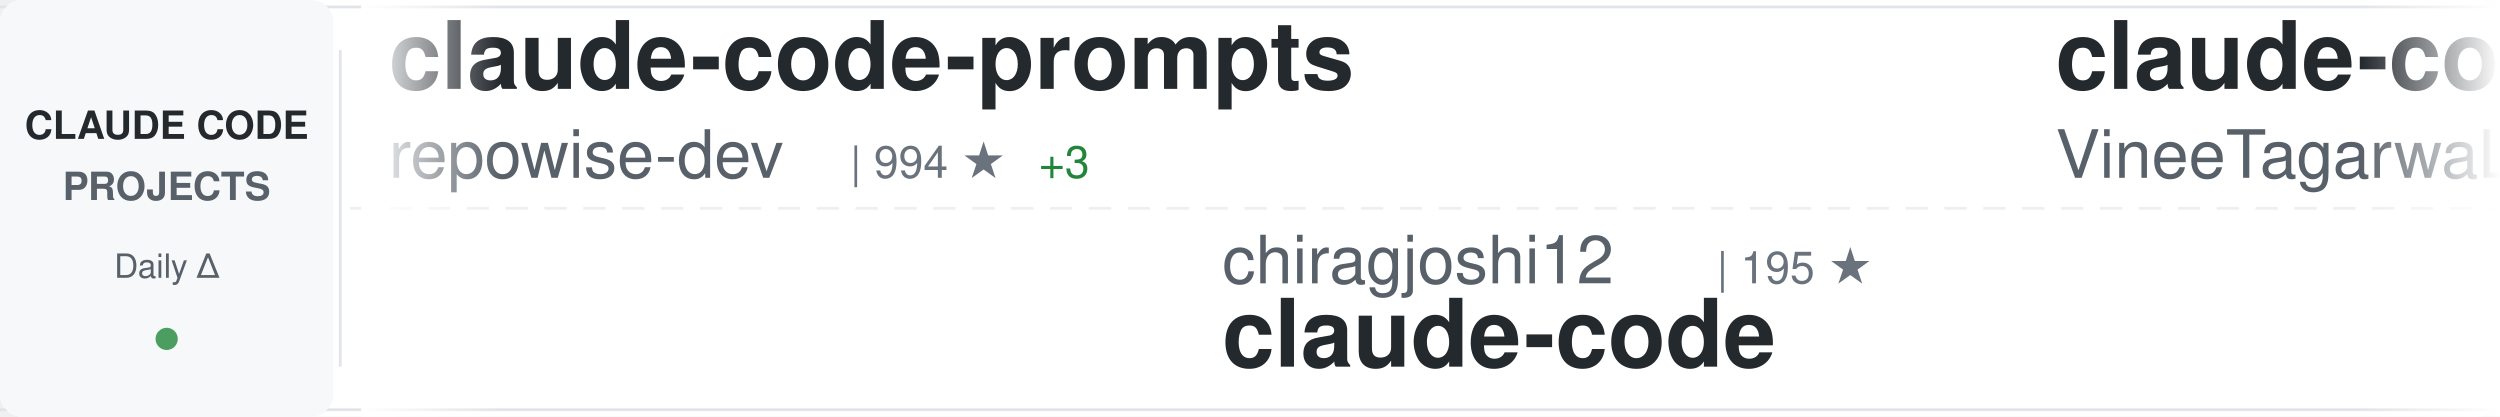
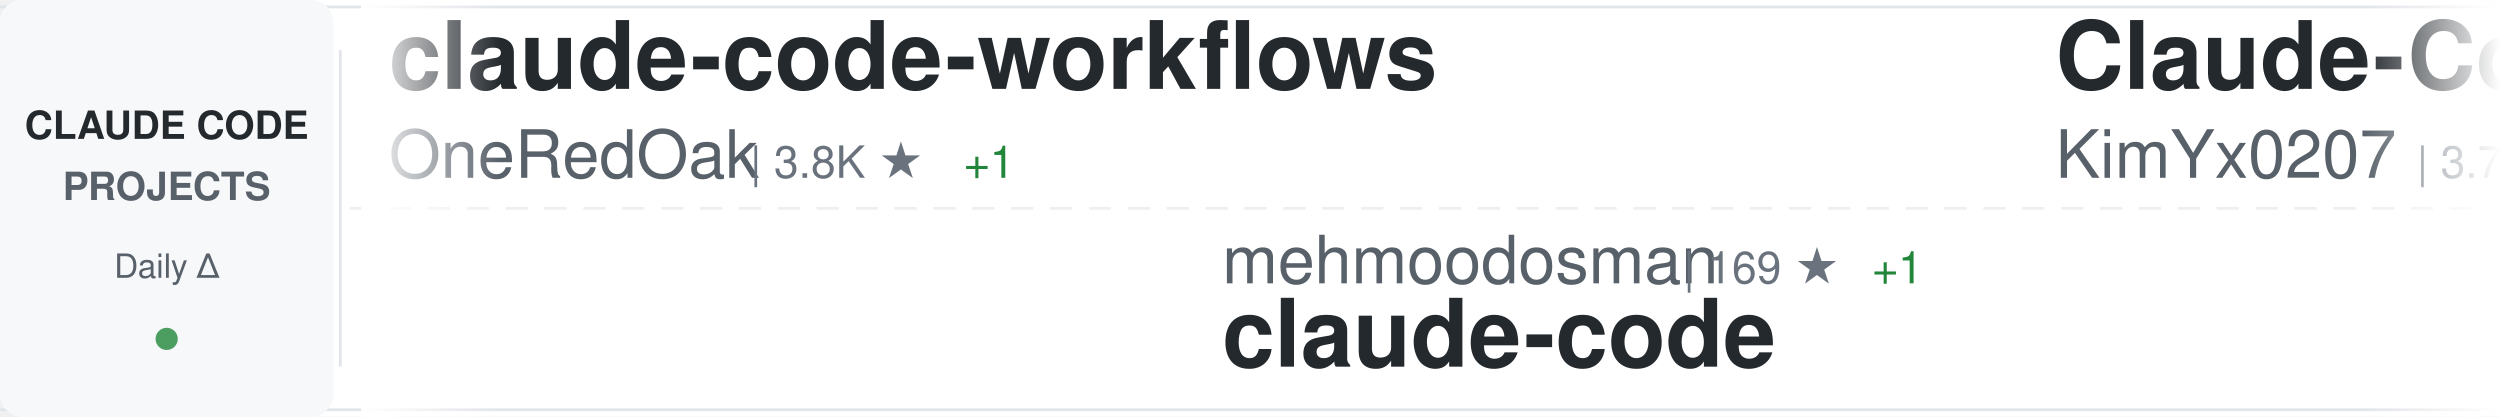
<svg xmlns="http://www.w3.org/2000/svg" width="900" height="150">
  <defs>
    <linearGradient id="awesomeLeftFade" x1="0%" y1="0%" x2="100%" y2="0%">
      <stop offset="0%" style="stop-color:#ffffff;stop-opacity:1" />
      <stop offset="100%" style="stop-color:#ffffff;stop-opacity:0" />
    </linearGradient>
    <linearGradient id="awesomeRightFade" x1="0%" y1="0%" x2="100%" y2="0%">
      <stop offset="0%" style="stop-color:#ffffff;stop-opacity:0" />
      <stop offset="100%" style="stop-color:#ffffff;stop-opacity:1" />
    </linearGradient>
  </defs>
  <rect width="900" height="150" fill="#ffffff" rx="8" />
  <rect x="0" y="2" width="900" height="1" fill="#e1e4e8" />
  <rect x="0" y="147" width="900" height="1" fill="#e1e4e8" />
  <line x1="0" y1="75" x2="900" y2="75" stroke="#e1e4e8" stroke-width="1" stroke-dasharray="8 6" opacity="0.6" />
  <rect x="0" y="0" width="120" height="150" fill="#f6f8fa" rx="8" />
  <text x="60" y="50" font-family="-apple-system, BlinkMacSystemFont, 'Segoe UI', Helvetica, Arial, sans-serif" font-size="14" font-weight="600" fill="#24292e" text-anchor="middle">CLAUDE CODE</text>
  <text x="60" y="72" font-family="-apple-system, BlinkMacSystemFont, 'Segoe UI', Helvetica, Arial, sans-serif" font-size="14" font-weight="600" fill="#586069" text-anchor="middle">PROJECTS</text>
  <text x="60" y="100" font-family="-apple-system, BlinkMacSystemFont, 'Segoe UI', Helvetica, Arial, sans-serif" font-size="12" font-weight="500" fill="#586069" text-anchor="middle">Daily Δ</text>
  <circle cx="60" cy="122" r="4" fill="#22863a" opacity="0.8" />
  <rect x="122" y="18" width="1" height="114" fill="#e1e4e8" />
  <clipPath id="awesomeTickerClip">
    <rect x="130" y="0" width="770" height="150" />
  </clipPath>
  <g clip-path="url(#awesomeTickerClip)">
    <g id="awesomeTickerItems">
      <animateTransform attributeName="transform" attributeType="XML" type="translate" from="0 0" to="-3000 0" dur="54s" repeatCount="indefinite" />
      <g transform="translate(0, 0)">
-         <text x="140" y="32" font-family="-apple-system, BlinkMacSystemFont, 'Segoe UI', Helvetica, Arial, sans-serif" font-size="34" font-weight="600" fill="#24292e">claude-code-prompts</text>
-         <text x="140" y="64" font-family="-apple-system, BlinkMacSystemFont, 'Segoe UI', Helvetica, Arial, sans-serif" font-size="24" font-weight="400" fill="#586069">repowise-dev</text>
-         <text x="306" y="64" font-family="-apple-system, BlinkMacSystemFont, 'Segoe UI', Helvetica, Arial, sans-serif" font-size="16" font-weight="500" fill="#6a737d">| 994 ★</text>
-         <text x="374" y="64" font-family="-apple-system, BlinkMacSystemFont, 'Segoe UI', Helvetica, Arial, sans-serif" font-size="16" font-weight="500" fill="#22863a"> +3</text>
+         <text x="140" y="32" font-family="-apple-system, BlinkMacSystemFont, 'Segoe UI', Helvetica, Arial, sans-serif" font-size="34" font-weight="600" fill="#24292e">claude-code-workflows</text>
+         <text x="140" y="64" font-family="-apple-system, BlinkMacSystemFont, 'Segoe UI', Helvetica, Arial, sans-serif" font-size="24" font-weight="400" fill="#586069">OneRedOak</text>
+         <text x="270" y="64" font-family="-apple-system, BlinkMacSystemFont, 'Segoe UI', Helvetica, Arial, sans-serif" font-size="16" font-weight="500" fill="#6a737d">| 3.8K ★</text>
+         <text x="347" y="64" font-family="-apple-system, BlinkMacSystemFont, 'Segoe UI', Helvetica, Arial, sans-serif" font-size="16" font-weight="500" fill="#22863a"> +1</text>
      </g>
      <g transform="translate(300, 0)">
-         <text x="140" y="102" font-family="-apple-system, BlinkMacSystemFont, 'Segoe UI', Helvetica, Arial, sans-serif" font-size="24" font-weight="400" fill="#586069">chiragjoshi12</text>
-         <text x="318" y="102" font-family="-apple-system, BlinkMacSystemFont, 'Segoe UI', Helvetica, Arial, sans-serif" font-size="16" font-weight="500" fill="#6a737d">| 195 ★</text>
+         <text x="140" y="102" font-family="-apple-system, BlinkMacSystemFont, 'Segoe UI', Helvetica, Arial, sans-serif" font-size="24" font-weight="400" fill="#586069">mehmoodosman</text>
+         <text x="306" y="102" font-family="-apple-system, BlinkMacSystemFont, 'Segoe UI', Helvetica, Arial, sans-serif" font-size="16" font-weight="500" fill="#6a737d">| 169 ★</text>
+         <text x="374" y="102" font-family="-apple-system, BlinkMacSystemFont, 'Segoe UI', Helvetica, Arial, sans-serif" font-size="16" font-weight="500" fill="#22863a"> +1</text>
        <text x="140" y="132" font-family="-apple-system, BlinkMacSystemFont, 'Segoe UI', Helvetica, Arial, sans-serif" font-size="34" font-weight="600" fill="#24292e">claude-code</text>
      </g>
      <g transform="translate(600, 0)">
-         <text x="140" y="32" font-family="-apple-system, BlinkMacSystemFont, 'Segoe UI', Helvetica, Arial, sans-serif" font-size="34" font-weight="600" fill="#24292e">claude-code</text>
-         <text x="140" y="64" font-family="-apple-system, BlinkMacSystemFont, 'Segoe UI', Helvetica, Arial, sans-serif" font-size="24" font-weight="400" fill="#586069">VineeTagarwaL-code</text>
-         <text x="378" y="64" font-family="-apple-system, BlinkMacSystemFont, 'Segoe UI', Helvetica, Arial, sans-serif" font-size="16" font-weight="500" fill="#6a737d">| 274 ★</text>
+         <text x="140" y="32" font-family="-apple-system, BlinkMacSystemFont, 'Segoe UI', Helvetica, Arial, sans-serif" font-size="34" font-weight="600" fill="#24292e">Claude-Code-x-OpenClaw-G...</text>
+         <text x="140" y="64" font-family="-apple-system, BlinkMacSystemFont, 'Segoe UI', Helvetica, Arial, sans-serif" font-size="24" font-weight="400" fill="#586069">KimYx0207</text>
+         <text x="270" y="64" font-family="-apple-system, BlinkMacSystemFont, 'Segoe UI', Helvetica, Arial, sans-serif" font-size="16" font-weight="500" fill="#6a737d">| 3.7K ★</text>
+         <text x="347" y="64" font-family="-apple-system, BlinkMacSystemFont, 'Segoe UI', Helvetica, Arial, sans-serif" font-size="16" font-weight="500" fill="#22863a"> +28</text>
      </g>
      <g transform="translate(900, 0)">
-         <text x="140" y="102" font-family="-apple-system, BlinkMacSystemFont, 'Segoe UI', Helvetica, Arial, sans-serif" font-size="24" font-weight="400" fill="#586069">Piebald-AI</text>
-         <text x="282" y="102" font-family="-apple-system, BlinkMacSystemFont, 'Segoe UI', Helvetica, Arial, sans-serif" font-size="16" font-weight="500" fill="#6a737d">| 10.0K ★</text>
-         <text x="368" y="102" font-family="-apple-system, BlinkMacSystemFont, 'Segoe UI', Helvetica, Arial, sans-serif" font-size="16" font-weight="500" fill="#22863a"> +42</text>
-         <text x="140" y="132" font-family="-apple-system, BlinkMacSystemFont, 'Segoe UI', Helvetica, Arial, sans-serif" font-size="34" font-weight="600" fill="#24292e">claude-code-system-promp...</text>
+         <text x="140" y="102" font-family="-apple-system, BlinkMacSystemFont, 'Segoe UI', Helvetica, Arial, sans-serif" font-size="24" font-weight="400" fill="#586069">disler</text>
+         <text x="234" y="102" font-family="-apple-system, BlinkMacSystemFont, 'Segoe UI', Helvetica, Arial, sans-serif" font-size="16" font-weight="500" fill="#6a737d">| 3.6K ★</text>
+         <text x="311" y="102" font-family="-apple-system, BlinkMacSystemFont, 'Segoe UI', Helvetica, Arial, sans-serif" font-size="16" font-weight="500" fill="#22863a"> +4</text>
+         <text x="140" y="132" font-family="-apple-system, BlinkMacSystemFont, 'Segoe UI', Helvetica, Arial, sans-serif" font-size="34" font-weight="600" fill="#24292e">claude-code-hooks-master...</text>
      </g>
      <g transform="translate(1200, 0)">
-         <text x="140" y="32" font-family="-apple-system, BlinkMacSystemFont, 'Segoe UI', Helvetica, Arial, sans-serif" font-size="34" font-weight="600" fill="#24292e">claude-code-analysis</text>
-         <text x="140" y="64" font-family="-apple-system, BlinkMacSystemFont, 'Segoe UI', Helvetica, Arial, sans-serif" font-size="24" font-weight="400" fill="#586069">liuup</text>
-         <text x="222" y="64" font-family="-apple-system, BlinkMacSystemFont, 'Segoe UI', Helvetica, Arial, sans-serif" font-size="16" font-weight="500" fill="#6a737d">| 2.2K ★</text>
-         <text x="299" y="64" font-family="-apple-system, BlinkMacSystemFont, 'Segoe UI', Helvetica, Arial, sans-serif" font-size="16" font-weight="500" fill="#22863a"> +40</text>
+         <text x="140" y="32" font-family="-apple-system, BlinkMacSystemFont, 'Segoe UI', Helvetica, Arial, sans-serif" font-size="34" font-weight="600" fill="#24292e">claude-code-base-action</text>
+         <text x="140" y="64" font-family="-apple-system, BlinkMacSystemFont, 'Segoe UI', Helvetica, Arial, sans-serif" font-size="24" font-weight="400" fill="#586069">anthropics</text>
+         <text x="282" y="64" font-family="-apple-system, BlinkMacSystemFont, 'Segoe UI', Helvetica, Arial, sans-serif" font-size="16" font-weight="500" fill="#6a737d">| 807 ★</text>
+         <text x="350" y="64" font-family="-apple-system, BlinkMacSystemFont, 'Segoe UI', Helvetica, Arial, sans-serif" font-size="16" font-weight="500" fill="#22863a"> +2</text>
      </g>
      <g transform="translate(1500, 0)">
-         <text x="140" y="102" font-family="-apple-system, BlinkMacSystemFont, 'Segoe UI', Helvetica, Arial, sans-serif" font-size="24" font-weight="400" fill="#586069">yasasbanukaofficial</text>
-         <text x="390" y="102" font-family="-apple-system, BlinkMacSystemFont, 'Segoe UI', Helvetica, Arial, sans-serif" font-size="16" font-weight="500" fill="#6a737d">| 3.0K ★</text>
-         <text x="467" y="102" font-family="-apple-system, BlinkMacSystemFont, 'Segoe UI', Helvetica, Arial, sans-serif" font-size="16" font-weight="500" fill="#22863a"> +20</text>
-         <text x="140" y="132" font-family="-apple-system, BlinkMacSystemFont, 'Segoe UI', Helvetica, Arial, sans-serif" font-size="34" font-weight="600" fill="#24292e">claude-code</text>
+         <text x="140" y="102" font-family="-apple-system, BlinkMacSystemFont, 'Segoe UI', Helvetica, Arial, sans-serif" font-size="24" font-weight="400" fill="#586069">pengchengneo</text>
+         <text x="306" y="102" font-family="-apple-system, BlinkMacSystemFont, 'Segoe UI', Helvetica, Arial, sans-serif" font-size="16" font-weight="500" fill="#6a737d">| 1.3K ★</text>
+         <text x="383" y="102" font-family="-apple-system, BlinkMacSystemFont, 'Segoe UI', Helvetica, Arial, sans-serif" font-size="16" font-weight="500" fill="#22863a"> +4</text>
+         <text x="140" y="132" font-family="-apple-system, BlinkMacSystemFont, 'Segoe UI', Helvetica, Arial, sans-serif" font-size="34" font-weight="600" fill="#24292e">Claude-Code</text>
      </g>
      <g transform="translate(1800, 0)">
-         <text x="140" y="32" font-family="-apple-system, BlinkMacSystemFont, 'Segoe UI', Helvetica, Arial, sans-serif" font-size="34" font-weight="600" fill="#24292e">claude_codex_bridge</text>
-         <text x="140" y="64" font-family="-apple-system, BlinkMacSystemFont, 'Segoe UI', Helvetica, Arial, sans-serif" font-size="24" font-weight="400" fill="#586069">bfly123</text>
-         <text x="246" y="64" font-family="-apple-system, BlinkMacSystemFont, 'Segoe UI', Helvetica, Arial, sans-serif" font-size="16" font-weight="500" fill="#6a737d">| 2.5K ★</text>
-         <text x="323" y="64" font-family="-apple-system, BlinkMacSystemFont, 'Segoe UI', Helvetica, Arial, sans-serif" font-size="16" font-weight="500" fill="#22863a"> +10</text>
+         <text x="140" y="32" font-family="-apple-system, BlinkMacSystemFont, 'Segoe UI', Helvetica, Arial, sans-serif" font-size="34" font-weight="600" fill="#24292e">Claude-Code-Source-Study</text>
+         <text x="140" y="64" font-family="-apple-system, BlinkMacSystemFont, 'Segoe UI', Helvetica, Arial, sans-serif" font-size="24" font-weight="400" fill="#586069">luyao618</text>
+         <text x="258" y="64" font-family="-apple-system, BlinkMacSystemFont, 'Segoe UI', Helvetica, Arial, sans-serif" font-size="16" font-weight="500" fill="#6a737d">| 1.3K ★</text>
+         <text x="335" y="64" font-family="-apple-system, BlinkMacSystemFont, 'Segoe UI', Helvetica, Arial, sans-serif" font-size="16" font-weight="500" fill="#22863a"> +4</text>
      </g>
      <g transform="translate(2100, 0)">
-         <text x="140" y="102" font-family="-apple-system, BlinkMacSystemFont, 'Segoe UI', Helvetica, Arial, sans-serif" font-size="24" font-weight="400" fill="#586069">shareAI-lab</text>
-         <text x="294" y="102" font-family="-apple-system, BlinkMacSystemFont, 'Segoe UI', Helvetica, Arial, sans-serif" font-size="16" font-weight="500" fill="#6a737d">| 58.5K ★</text>
-         <text x="380" y="102" font-family="-apple-system, BlinkMacSystemFont, 'Segoe UI', Helvetica, Arial, sans-serif" font-size="16" font-weight="500" fill="#22863a"> +297</text>
-         <text x="140" y="132" font-family="-apple-system, BlinkMacSystemFont, 'Segoe UI', Helvetica, Arial, sans-serif" font-size="34" font-weight="600" fill="#24292e">learn-claude-code</text>
+         <text x="140" y="102" font-family="-apple-system, BlinkMacSystemFont, 'Segoe UI', Helvetica, Arial, sans-serif" font-size="24" font-weight="400" fill="#586069">wanshuiyin</text>
+         <text x="282" y="102" font-family="-apple-system, BlinkMacSystemFont, 'Segoe UI', Helvetica, Arial, sans-serif" font-size="16" font-weight="500" fill="#6a737d">| 8.2K ★</text>
+         <text x="359" y="102" font-family="-apple-system, BlinkMacSystemFont, 'Segoe UI', Helvetica, Arial, sans-serif" font-size="16" font-weight="500" fill="#22863a"> +92</text>
+         <text x="140" y="132" font-family="-apple-system, BlinkMacSystemFont, 'Segoe UI', Helvetica, Arial, sans-serif" font-size="34" font-weight="600" fill="#24292e">Auto-claude-code-researc...</text>
      </g>
      <g transform="translate(2400, 0)">
-         <text x="140" y="32" font-family="-apple-system, BlinkMacSystemFont, 'Segoe UI', Helvetica, Arial, sans-serif" font-size="34" font-weight="600" fill="#24292e">CLIProxyAPI</text>
-         <text x="140" y="64" font-family="-apple-system, BlinkMacSystemFont, 'Segoe UI', Helvetica, Arial, sans-serif" font-size="24" font-weight="400" fill="#586069">router-for-me</text>
-         <text x="318" y="64" font-family="-apple-system, BlinkMacSystemFont, 'Segoe UI', Helvetica, Arial, sans-serif" font-size="16" font-weight="500" fill="#6a737d">| 30.9K ★</text>
-         <text x="404" y="64" font-family="-apple-system, BlinkMacSystemFont, 'Segoe UI', Helvetica, Arial, sans-serif" font-size="16" font-weight="500" fill="#22863a"> +247</text>
+         <text x="140" y="32" font-family="-apple-system, BlinkMacSystemFont, 'Segoe UI', Helvetica, Arial, sans-serif" font-size="34" font-weight="600" fill="#24292e">happy</text>
+         <text x="140" y="64" font-family="-apple-system, BlinkMacSystemFont, 'Segoe UI', Helvetica, Arial, sans-serif" font-size="24" font-weight="400" fill="#586069">slopus</text>
+         <text x="234" y="64" font-family="-apple-system, BlinkMacSystemFont, 'Segoe UI', Helvetica, Arial, sans-serif" font-size="16" font-weight="500" fill="#6a737d">| 20.2K ★</text>
+         <text x="320" y="64" font-family="-apple-system, BlinkMacSystemFont, 'Segoe UI', Helvetica, Arial, sans-serif" font-size="16" font-weight="500" fill="#22863a"> +113</text>
      </g>
      <g transform="translate(2700, 0)">
-         <text x="140" y="102" font-family="-apple-system, BlinkMacSystemFont, 'Segoe UI', Helvetica, Arial, sans-serif" font-size="24" font-weight="400" fill="#586069">farion1231</text>
-         <text x="282" y="102" font-family="-apple-system, BlinkMacSystemFont, 'Segoe UI', Helvetica, Arial, sans-serif" font-size="16" font-weight="500" fill="#6a737d">| 60.9K ★</text>
-         <text x="368" y="102" font-family="-apple-system, BlinkMacSystemFont, 'Segoe UI', Helvetica, Arial, sans-serif" font-size="16" font-weight="500" fill="#22863a"> +1.3K</text>
-         <text x="140" y="132" font-family="-apple-system, BlinkMacSystemFont, 'Segoe UI', Helvetica, Arial, sans-serif" font-size="34" font-weight="600" fill="#24292e">cc-switch</text>
+         <text x="140" y="102" font-family="-apple-system, BlinkMacSystemFont, 'Segoe UI', Helvetica, Arial, sans-serif" font-size="24" font-weight="400" fill="#586069">centminmod</text>
+         <text x="282" y="102" font-family="-apple-system, BlinkMacSystemFont, 'Segoe UI', Helvetica, Arial, sans-serif" font-size="16" font-weight="500" fill="#6a737d">| 2.3K ★</text>
+         <text x="359" y="102" font-family="-apple-system, BlinkMacSystemFont, 'Segoe UI', Helvetica, Arial, sans-serif" font-size="16" font-weight="500" fill="#22863a"> +4</text>
+         <text x="140" y="132" font-family="-apple-system, BlinkMacSystemFont, 'Segoe UI', Helvetica, Arial, sans-serif" font-size="34" font-weight="600" fill="#24292e">my-claude-code-setup</text>
      </g>
      <g transform="translate(3000, 0)">
-         <text x="140" y="32" font-family="-apple-system, BlinkMacSystemFont, 'Segoe UI', Helvetica, Arial, sans-serif" font-size="34" font-weight="600" fill="#24292e">claude-code-prompts</text>
-         <text x="140" y="64" font-family="-apple-system, BlinkMacSystemFont, 'Segoe UI', Helvetica, Arial, sans-serif" font-size="24" font-weight="400" fill="#586069">repowise-dev</text>
-         <text x="306" y="64" font-family="-apple-system, BlinkMacSystemFont, 'Segoe UI', Helvetica, Arial, sans-serif" font-size="16" font-weight="500" fill="#6a737d">| 994 ★</text>
-         <text x="374" y="64" font-family="-apple-system, BlinkMacSystemFont, 'Segoe UI', Helvetica, Arial, sans-serif" font-size="16" font-weight="500" fill="#22863a"> +3</text>
+         <text x="140" y="32" font-family="-apple-system, BlinkMacSystemFont, 'Segoe UI', Helvetica, Arial, sans-serif" font-size="34" font-weight="600" fill="#24292e">claude-code-workflows</text>
+         <text x="140" y="64" font-family="-apple-system, BlinkMacSystemFont, 'Segoe UI', Helvetica, Arial, sans-serif" font-size="24" font-weight="400" fill="#586069">OneRedOak</text>
+         <text x="270" y="64" font-family="-apple-system, BlinkMacSystemFont, 'Segoe UI', Helvetica, Arial, sans-serif" font-size="16" font-weight="500" fill="#6a737d">| 3.8K ★</text>
+         <text x="347" y="64" font-family="-apple-system, BlinkMacSystemFont, 'Segoe UI', Helvetica, Arial, sans-serif" font-size="16" font-weight="500" fill="#22863a"> +1</text>
      </g>
      <g transform="translate(3300, 0)">
-         <text x="140" y="102" font-family="-apple-system, BlinkMacSystemFont, 'Segoe UI', Helvetica, Arial, sans-serif" font-size="24" font-weight="400" fill="#586069">chiragjoshi12</text>
-         <text x="318" y="102" font-family="-apple-system, BlinkMacSystemFont, 'Segoe UI', Helvetica, Arial, sans-serif" font-size="16" font-weight="500" fill="#6a737d">| 195 ★</text>
+         <text x="140" y="102" font-family="-apple-system, BlinkMacSystemFont, 'Segoe UI', Helvetica, Arial, sans-serif" font-size="24" font-weight="400" fill="#586069">mehmoodosman</text>
+         <text x="306" y="102" font-family="-apple-system, BlinkMacSystemFont, 'Segoe UI', Helvetica, Arial, sans-serif" font-size="16" font-weight="500" fill="#6a737d">| 169 ★</text>
+         <text x="374" y="102" font-family="-apple-system, BlinkMacSystemFont, 'Segoe UI', Helvetica, Arial, sans-serif" font-size="16" font-weight="500" fill="#22863a"> +1</text>
        <text x="140" y="132" font-family="-apple-system, BlinkMacSystemFont, 'Segoe UI', Helvetica, Arial, sans-serif" font-size="34" font-weight="600" fill="#24292e">claude-code</text>
      </g>
      <g transform="translate(3600, 0)">
-         <text x="140" y="32" font-family="-apple-system, BlinkMacSystemFont, 'Segoe UI', Helvetica, Arial, sans-serif" font-size="34" font-weight="600" fill="#24292e">claude-code</text>
-         <text x="140" y="64" font-family="-apple-system, BlinkMacSystemFont, 'Segoe UI', Helvetica, Arial, sans-serif" font-size="24" font-weight="400" fill="#586069">VineeTagarwaL-code</text>
-         <text x="378" y="64" font-family="-apple-system, BlinkMacSystemFont, 'Segoe UI', Helvetica, Arial, sans-serif" font-size="16" font-weight="500" fill="#6a737d">| 274 ★</text>
+         <text x="140" y="32" font-family="-apple-system, BlinkMacSystemFont, 'Segoe UI', Helvetica, Arial, sans-serif" font-size="34" font-weight="600" fill="#24292e">Claude-Code-x-OpenClaw-G...</text>
+         <text x="140" y="64" font-family="-apple-system, BlinkMacSystemFont, 'Segoe UI', Helvetica, Arial, sans-serif" font-size="24" font-weight="400" fill="#586069">KimYx0207</text>
+         <text x="270" y="64" font-family="-apple-system, BlinkMacSystemFont, 'Segoe UI', Helvetica, Arial, sans-serif" font-size="16" font-weight="500" fill="#6a737d">| 3.7K ★</text>
+         <text x="347" y="64" font-family="-apple-system, BlinkMacSystemFont, 'Segoe UI', Helvetica, Arial, sans-serif" font-size="16" font-weight="500" fill="#22863a"> +28</text>
      </g>
      <g transform="translate(3900, 0)">
-         <text x="140" y="102" font-family="-apple-system, BlinkMacSystemFont, 'Segoe UI', Helvetica, Arial, sans-serif" font-size="24" font-weight="400" fill="#586069">Piebald-AI</text>
-         <text x="282" y="102" font-family="-apple-system, BlinkMacSystemFont, 'Segoe UI', Helvetica, Arial, sans-serif" font-size="16" font-weight="500" fill="#6a737d">| 10.0K ★</text>
-         <text x="368" y="102" font-family="-apple-system, BlinkMacSystemFont, 'Segoe UI', Helvetica, Arial, sans-serif" font-size="16" font-weight="500" fill="#22863a"> +42</text>
-         <text x="140" y="132" font-family="-apple-system, BlinkMacSystemFont, 'Segoe UI', Helvetica, Arial, sans-serif" font-size="34" font-weight="600" fill="#24292e">claude-code-system-promp...</text>
+         <text x="140" y="102" font-family="-apple-system, BlinkMacSystemFont, 'Segoe UI', Helvetica, Arial, sans-serif" font-size="24" font-weight="400" fill="#586069">disler</text>
+         <text x="234" y="102" font-family="-apple-system, BlinkMacSystemFont, 'Segoe UI', Helvetica, Arial, sans-serif" font-size="16" font-weight="500" fill="#6a737d">| 3.6K ★</text>
+         <text x="311" y="102" font-family="-apple-system, BlinkMacSystemFont, 'Segoe UI', Helvetica, Arial, sans-serif" font-size="16" font-weight="500" fill="#22863a"> +4</text>
+         <text x="140" y="132" font-family="-apple-system, BlinkMacSystemFont, 'Segoe UI', Helvetica, Arial, sans-serif" font-size="34" font-weight="600" fill="#24292e">claude-code-hooks-master...</text>
      </g>
    </g>
  </g>
  <rect x="130" y="0" width="50" height="150" fill="url(#awesomeLeftFade)" />
  <rect x="850" y="0" width="50" height="150" fill="url(#awesomeRightFade)" />
</svg>
